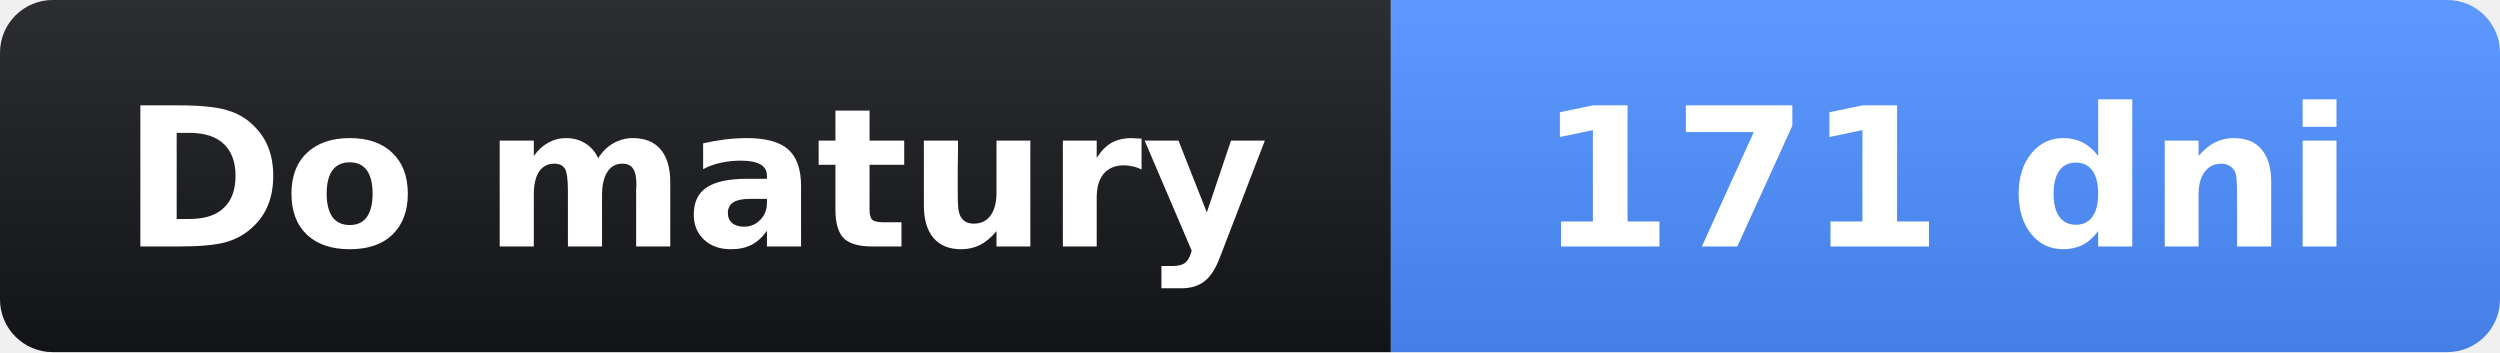
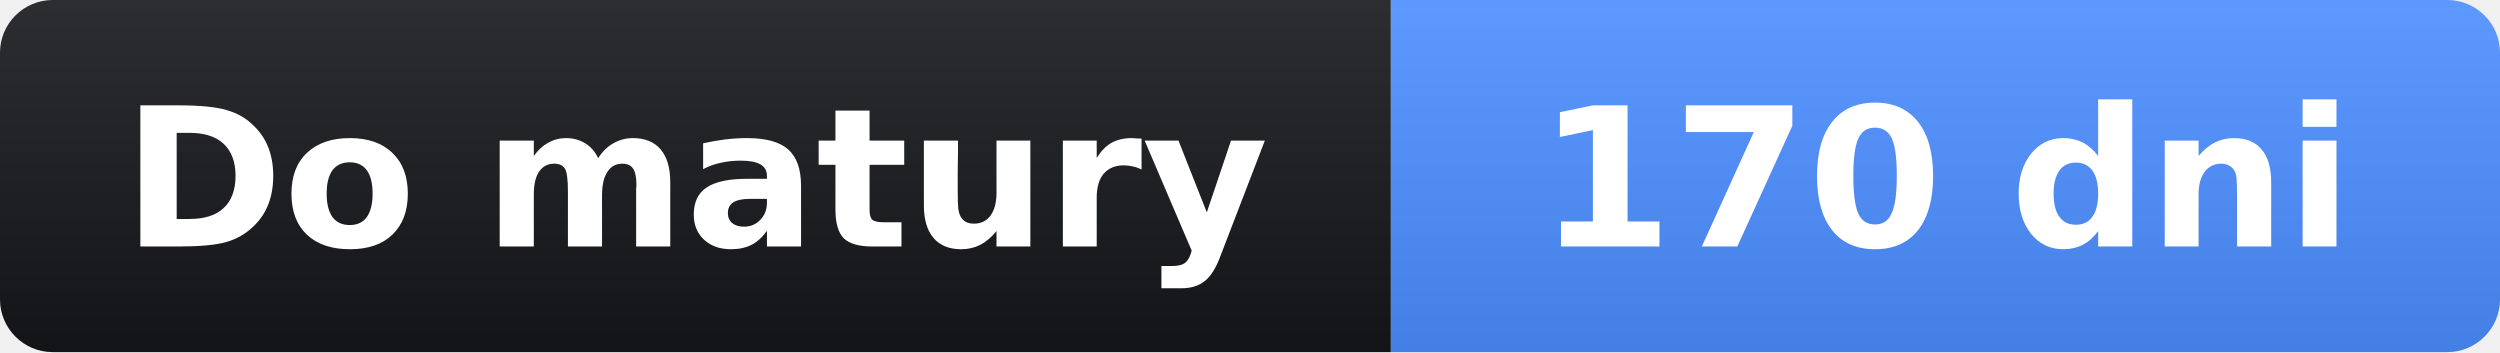
- <svg xmlns="http://www.w3.org/2000/svg" width="142" height="20" role="img" aria-label="Do matury: 171 dni">
+ <svg xmlns="http://www.w3.org/2000/svg" width="142" height="20" role="img" aria-label="Do matury: 170 dni">
  <linearGradient id="s" x2="0" y2="100%">
    <stop offset="0" stop-opacity=".1" stop-color="#fff" />
    <stop offset="1" stop-opacity=".1" />
  </linearGradient>
  <clipPath id="r">
    <rect width="142" height="20" rx="3" fill="#fff" />
  </clipPath>
  <g clip-path="url(#r)">
    <rect width="79" height="20" fill="#14161a" />
    <rect x="79" width="63" height="20" fill="#4c8dff" />
    <rect width="142" height="20" fill="url(#s)" />
  </g>
  <g fill="#fff" text-anchor="middle" font-family="Verdana,Geneva,DejaVu Sans,sans-serif" font-size="11">
    <text x="39.5" y="14" font-weight="bold">Do matury</text>
-     <text x="110.5" y="14" font-weight="bold">171 dni</text>
+     <text x="110.5" y="14" font-weight="bold">170 dni</text>
  </g>
</svg>
